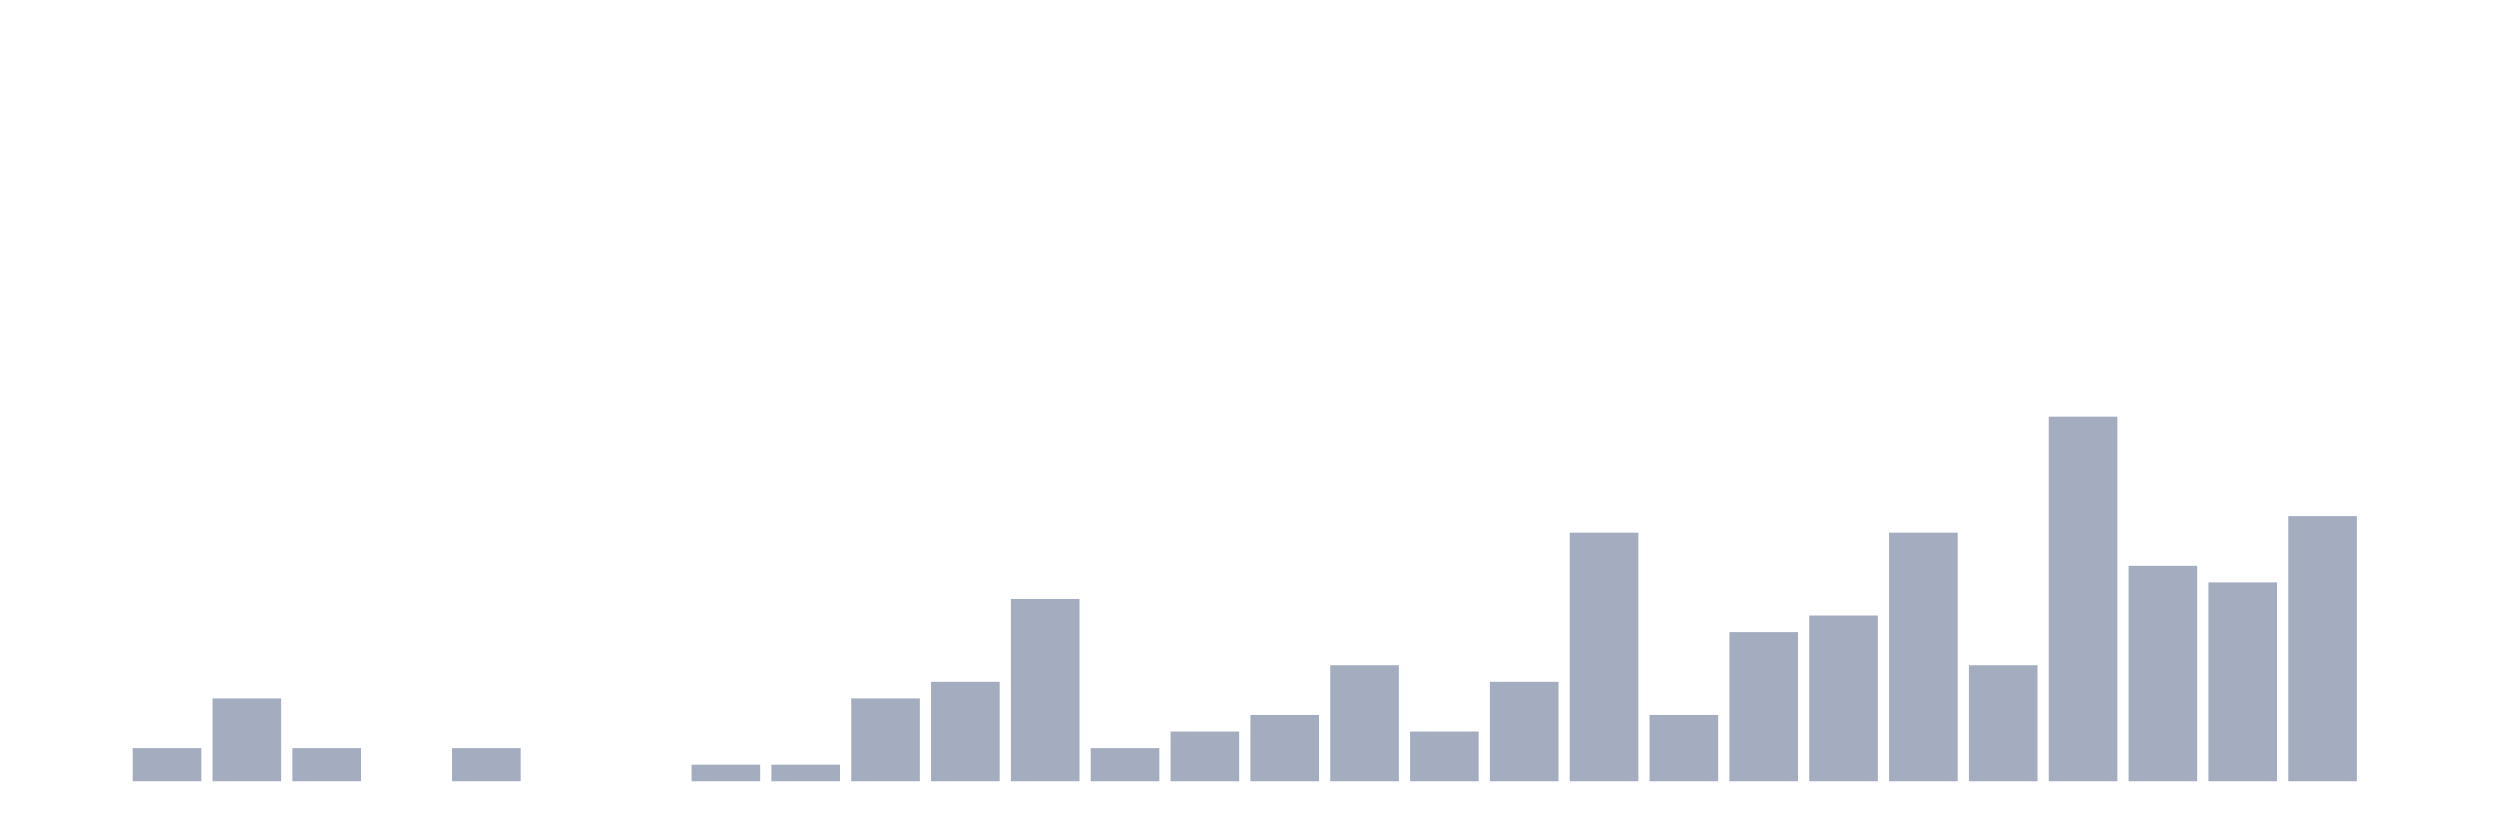
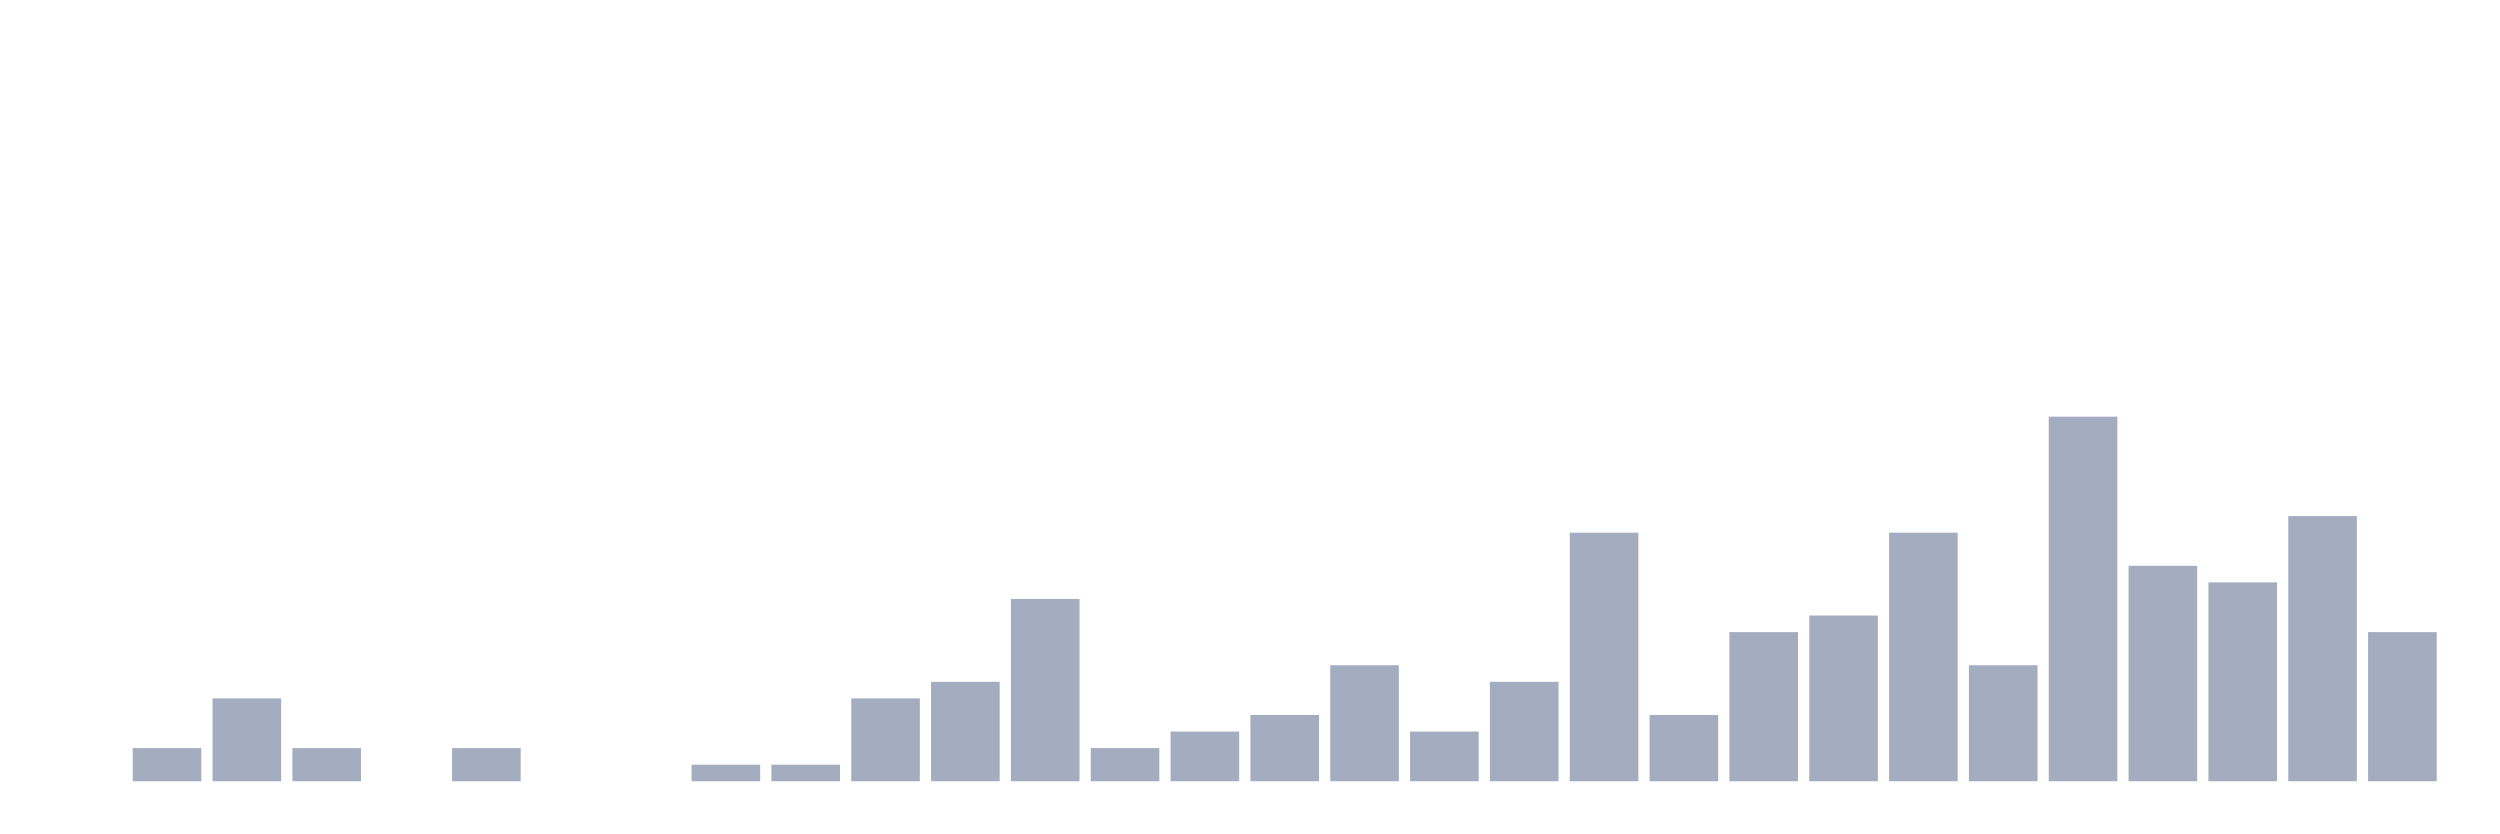
<svg xmlns="http://www.w3.org/2000/svg" viewBox="0 0 480 160">
  <g transform="translate(10,10)">
    <rect class="bar" x="0.153" width="13.175" y="140" height="0" fill="rgb(164,173,192)" />
    <rect class="bar" x="15.482" width="13.175" y="133.636" height="6.364" fill="rgb(164,173,192)" />
    <rect class="bar" x="30.81" width="13.175" y="124.091" height="15.909" fill="rgb(164,173,192)" />
    <rect class="bar" x="46.138" width="13.175" y="133.636" height="6.364" fill="rgb(164,173,192)" />
    <rect class="bar" x="61.466" width="13.175" y="140" height="0" fill="rgb(164,173,192)" />
    <rect class="bar" x="76.794" width="13.175" y="133.636" height="6.364" fill="rgb(164,173,192)" />
    <rect class="bar" x="92.123" width="13.175" y="140" height="0" fill="rgb(164,173,192)" />
    <rect class="bar" x="107.451" width="13.175" y="140" height="0" fill="rgb(164,173,192)" />
    <rect class="bar" x="122.779" width="13.175" y="136.818" height="3.182" fill="rgb(164,173,192)" />
    <rect class="bar" x="138.107" width="13.175" y="136.818" height="3.182" fill="rgb(164,173,192)" />
    <rect class="bar" x="153.436" width="13.175" y="124.091" height="15.909" fill="rgb(164,173,192)" />
    <rect class="bar" x="168.764" width="13.175" y="120.909" height="19.091" fill="rgb(164,173,192)" />
    <rect class="bar" x="184.092" width="13.175" y="105" height="35" fill="rgb(164,173,192)" />
    <rect class="bar" x="199.42" width="13.175" y="133.636" height="6.364" fill="rgb(164,173,192)" />
    <rect class="bar" x="214.748" width="13.175" y="130.455" height="9.545" fill="rgb(164,173,192)" />
    <rect class="bar" x="230.077" width="13.175" y="127.273" height="12.727" fill="rgb(164,173,192)" />
    <rect class="bar" x="245.405" width="13.175" y="117.727" height="22.273" fill="rgb(164,173,192)" />
    <rect class="bar" x="260.733" width="13.175" y="130.455" height="9.545" fill="rgb(164,173,192)" />
    <rect class="bar" x="276.061" width="13.175" y="120.909" height="19.091" fill="rgb(164,173,192)" />
    <rect class="bar" x="291.39" width="13.175" y="92.273" height="47.727" fill="rgb(164,173,192)" />
    <rect class="bar" x="306.718" width="13.175" y="127.273" height="12.727" fill="rgb(164,173,192)" />
    <rect class="bar" x="322.046" width="13.175" y="111.364" height="28.636" fill="rgb(164,173,192)" />
    <rect class="bar" x="337.374" width="13.175" y="108.182" height="31.818" fill="rgb(164,173,192)" />
    <rect class="bar" x="352.702" width="13.175" y="92.273" height="47.727" fill="rgb(164,173,192)" />
    <rect class="bar" x="368.031" width="13.175" y="117.727" height="22.273" fill="rgb(164,173,192)" />
    <rect class="bar" x="383.359" width="13.175" y="70" height="70" fill="rgb(164,173,192)" />
    <rect class="bar" x="398.687" width="13.175" y="98.636" height="41.364" fill="rgb(164,173,192)" />
    <rect class="bar" x="414.015" width="13.175" y="101.818" height="38.182" fill="rgb(164,173,192)" />
    <rect class="bar" x="429.344" width="13.175" y="89.091" height="50.909" fill="rgb(164,173,192)" />
-     <rect class="bar" x="444.672" width="13.175" y="140" height="0" fill="rgb(164,173,192)" />
+     <rect class="bar" x="444.672" width="13.175" y="111.364" height="28.636" fill="rgb(164,173,192)" />
  </g>
</svg>
